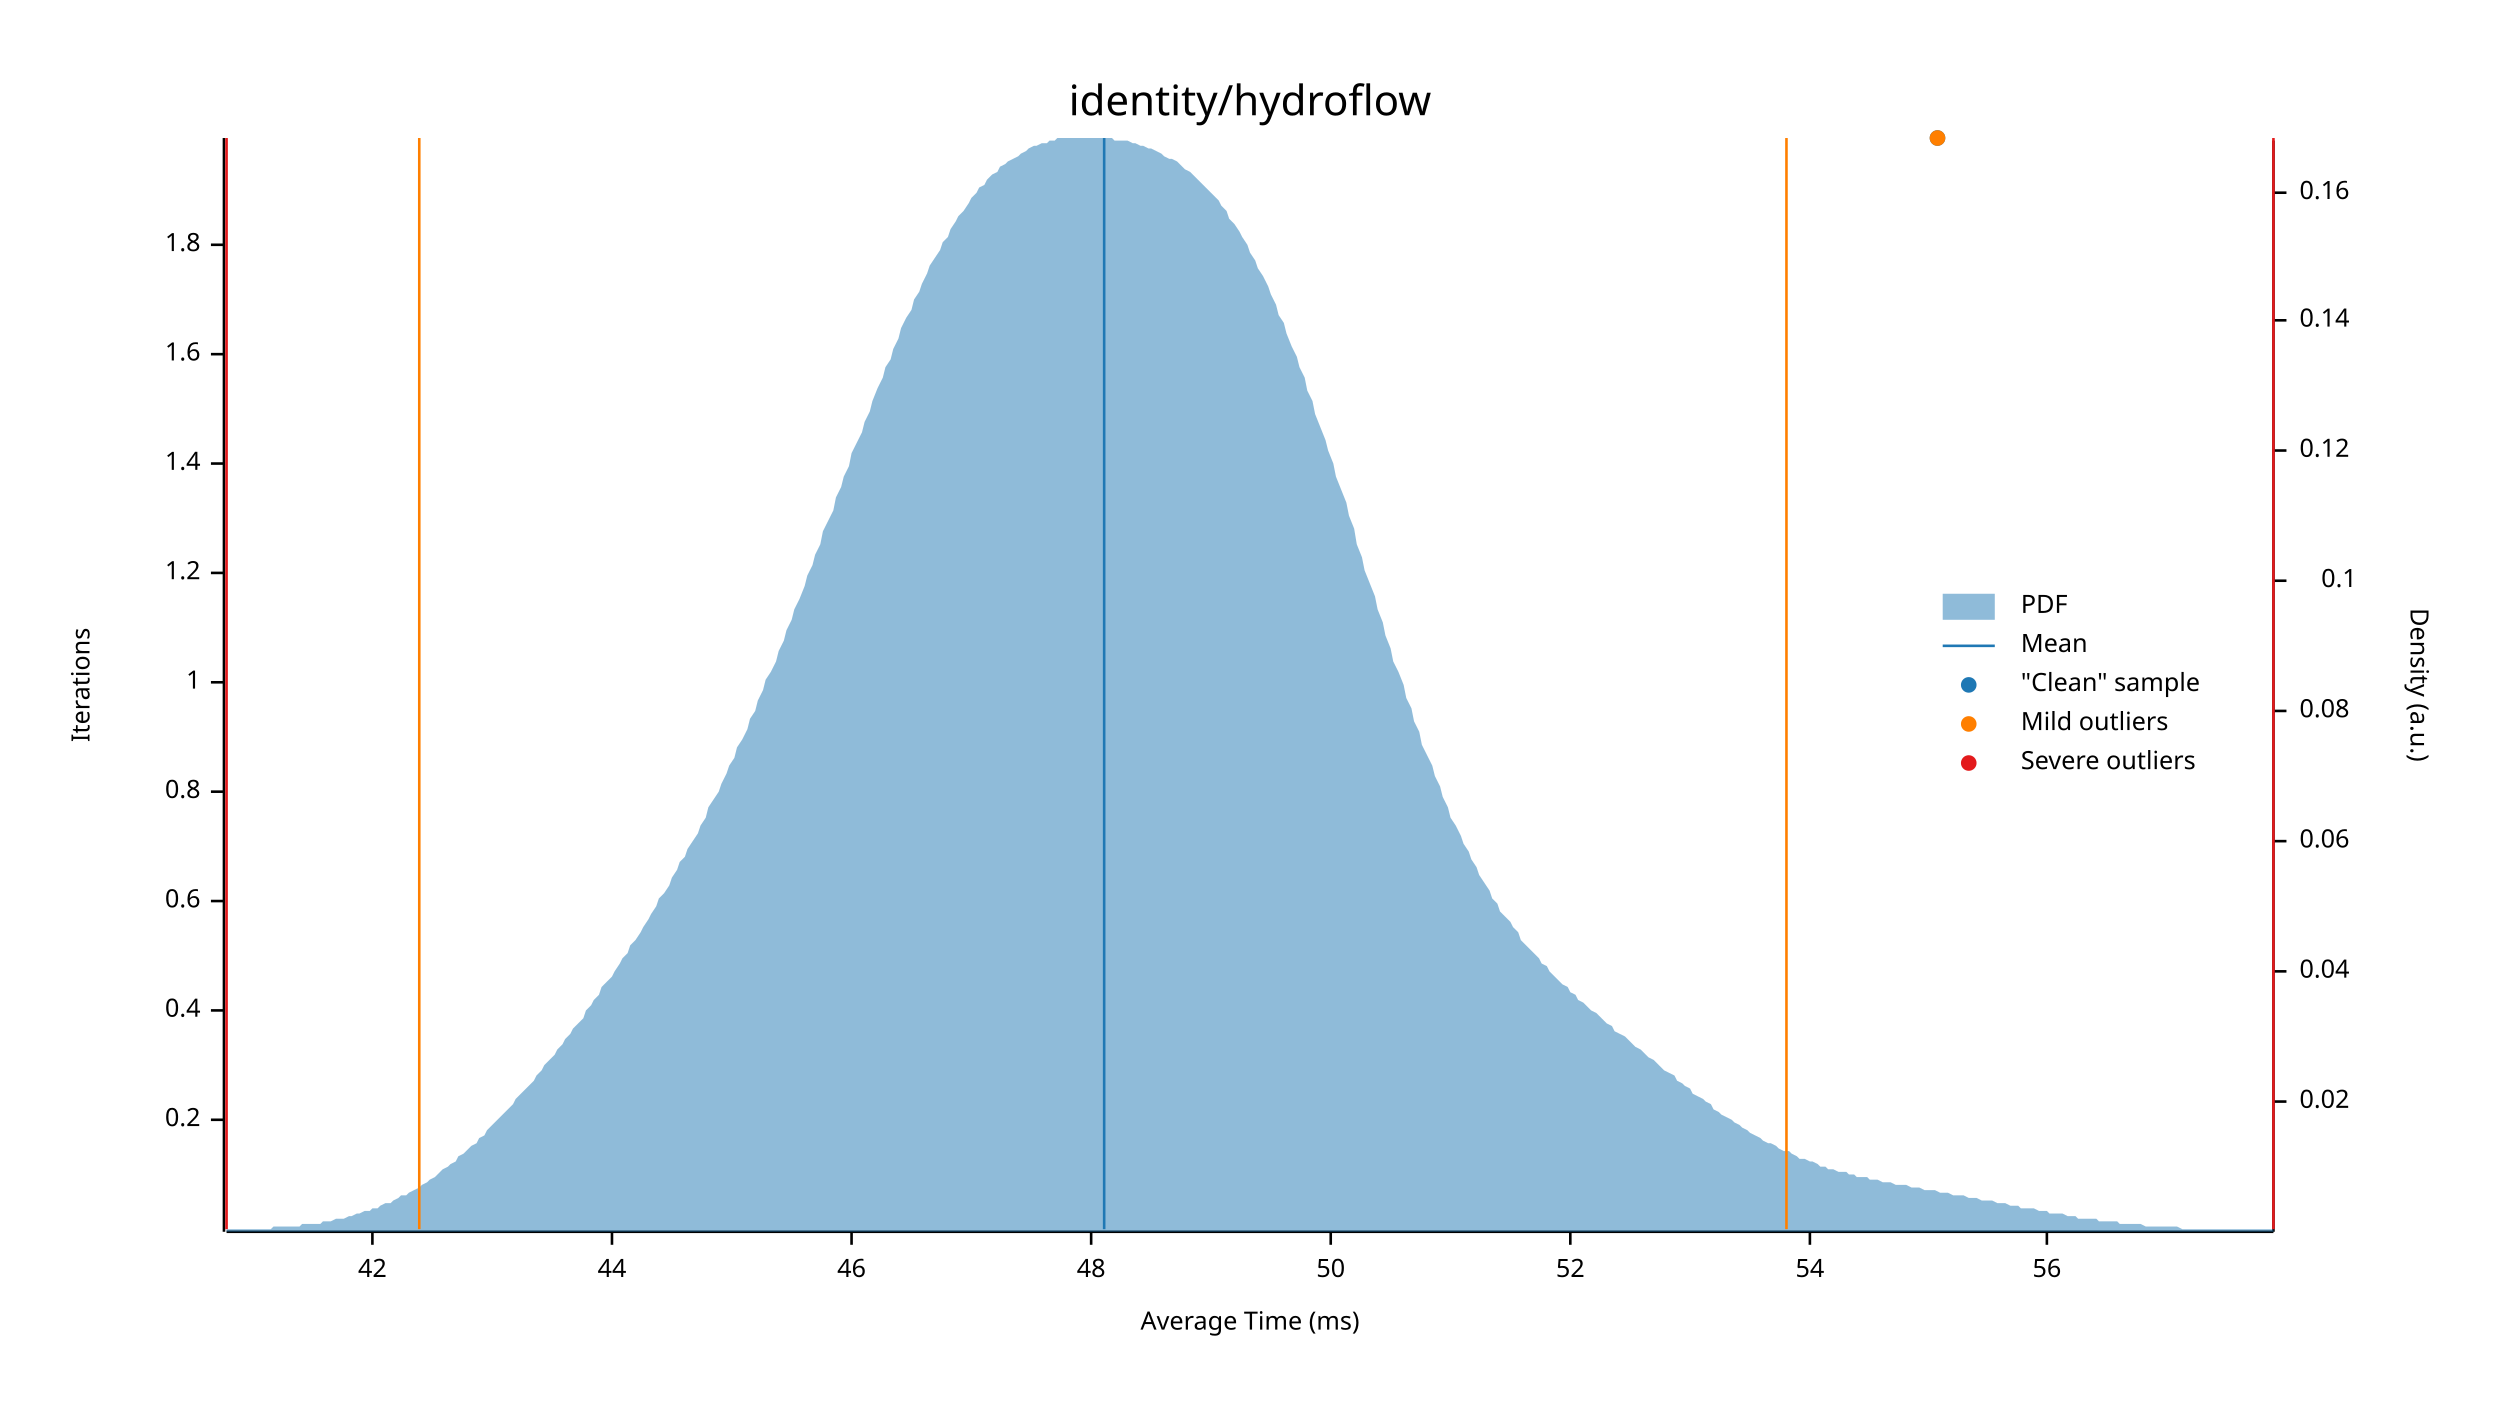
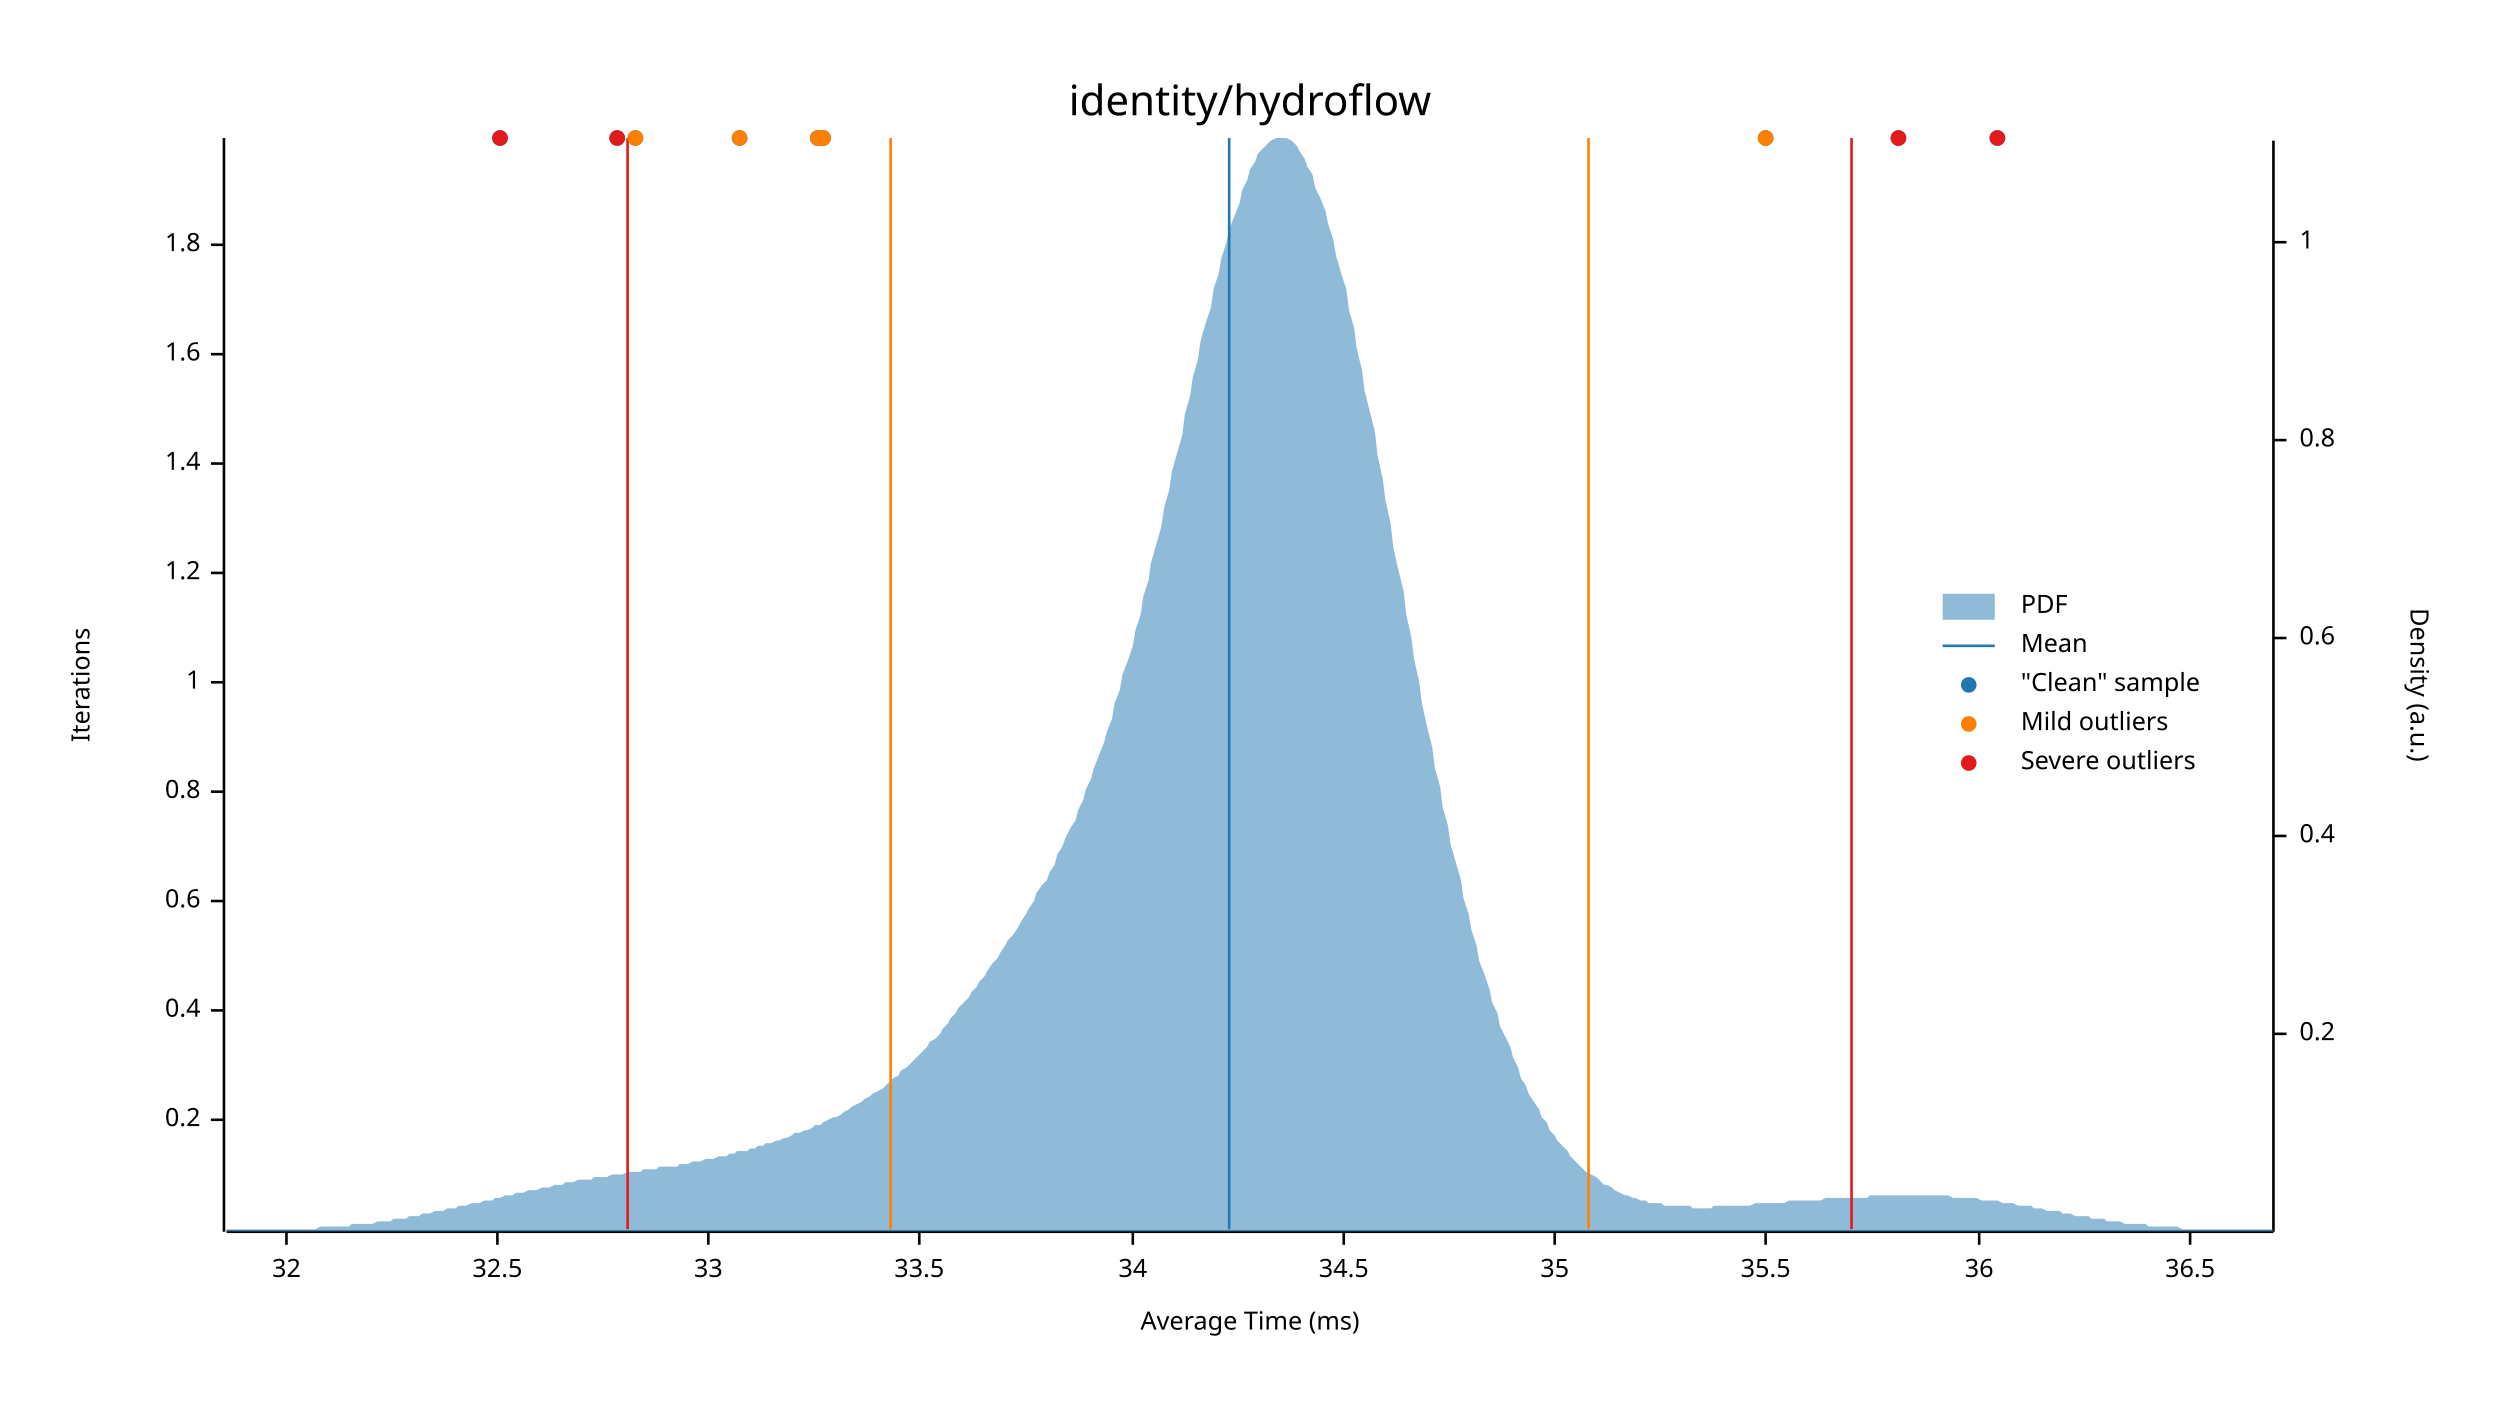
<svg xmlns="http://www.w3.org/2000/svg" width="960" height="540" viewBox="0 0 960 540">
  <text x="480" y="32" dy="0.76em" text-anchor="middle" font-family="sans-serif" font-size="16.129" opacity="1" fill="#000000">
identity/hydroflow
</text>
  <text x="27" y="263" dy="0.76em" text-anchor="middle" font-family="sans-serif" font-size="9.677" opacity="1" fill="#000000" transform="rotate(270, 27, 263)">
Iterations
</text>
  <text x="480" y="513" dy="-0.5ex" text-anchor="middle" font-family="sans-serif" font-size="9.677" opacity="1" fill="#000000">
Average Time (ms)
</text>
  <polyline fill="none" opacity="1" stroke="#000000" stroke-width="1" points="86,53 86,473 " />
  <text x="77" y="430" dy="0.5ex" text-anchor="end" font-family="sans-serif" font-size="9.677" opacity="1" fill="#000000">
0.2
</text>
  <polyline fill="none" opacity="1" stroke="#000000" stroke-width="1" points="81,430 86,430 " />
  <text x="77" y="388" dy="0.5ex" text-anchor="end" font-family="sans-serif" font-size="9.677" opacity="1" fill="#000000">
0.4
</text>
  <polyline fill="none" opacity="1" stroke="#000000" stroke-width="1" points="81,388 86,388 " />
  <text x="77" y="346" dy="0.5ex" text-anchor="end" font-family="sans-serif" font-size="9.677" opacity="1" fill="#000000">
0.6
</text>
  <polyline fill="none" opacity="1" stroke="#000000" stroke-width="1" points="81,346 86,346 " />
  <text x="77" y="304" dy="0.5ex" text-anchor="end" font-family="sans-serif" font-size="9.677" opacity="1" fill="#000000">
0.8
</text>
  <polyline fill="none" opacity="1" stroke="#000000" stroke-width="1" points="81,304 86,304 " />
  <text x="77" y="262" dy="0.5ex" text-anchor="end" font-family="sans-serif" font-size="9.677" opacity="1" fill="#000000">
1
</text>
  <polyline fill="none" opacity="1" stroke="#000000" stroke-width="1" points="81,262 86,262 " />
  <text x="77" y="220" dy="0.5ex" text-anchor="end" font-family="sans-serif" font-size="9.677" opacity="1" fill="#000000">
1.2
</text>
  <polyline fill="none" opacity="1" stroke="#000000" stroke-width="1" points="81,220 86,220 " />
  <text x="77" y="178" dy="0.5ex" text-anchor="end" font-family="sans-serif" font-size="9.677" opacity="1" fill="#000000">
1.4
</text>
  <polyline fill="none" opacity="1" stroke="#000000" stroke-width="1" points="81,178 86,178 " />
  <text x="77" y="136" dy="0.5ex" text-anchor="end" font-family="sans-serif" font-size="9.677" opacity="1" fill="#000000">
1.6
</text>
  <polyline fill="none" opacity="1" stroke="#000000" stroke-width="1" points="81,136 86,136 " />
  <text x="77" y="94" dy="0.5ex" text-anchor="end" font-family="sans-serif" font-size="9.677" opacity="1" fill="#000000">
1.8
</text>
  <polyline fill="none" opacity="1" stroke="#000000" stroke-width="1" points="81,94 86,94 " />
  <polyline fill="none" opacity="1" stroke="#000000" stroke-width="1" points="87,473 873,473 " />
-   <text x="143" y="483" dy="0.76em" text-anchor="middle" font-family="sans-serif" font-size="9.677" opacity="1" fill="#000000">
- 42
+   <text x="110" y="483" dy="0.76em" text-anchor="middle" font-family="sans-serif" font-size="9.677" opacity="1" fill="#000000">
+ 32
</text>
-   <polyline fill="none" opacity="1" stroke="#000000" stroke-width="1" points="143,473 143,478 " />
-   <text x="235" y="483" dy="0.76em" text-anchor="middle" font-family="sans-serif" font-size="9.677" opacity="1" fill="#000000">
- 44
+   <polyline fill="none" opacity="1" stroke="#000000" stroke-width="1" points="110,473 110,478 " />
+   <text x="191" y="483" dy="0.76em" text-anchor="middle" font-family="sans-serif" font-size="9.677" opacity="1" fill="#000000">
+ 32.5
</text>
-   <polyline fill="none" opacity="1" stroke="#000000" stroke-width="1" points="235,473 235,478 " />
-   <text x="327" y="483" dy="0.76em" text-anchor="middle" font-family="sans-serif" font-size="9.677" opacity="1" fill="#000000">
- 46
+   <polyline fill="none" opacity="1" stroke="#000000" stroke-width="1" points="191,473 191,478 " />
+   <text x="272" y="483" dy="0.76em" text-anchor="middle" font-family="sans-serif" font-size="9.677" opacity="1" fill="#000000">
+ 33
</text>
-   <polyline fill="none" opacity="1" stroke="#000000" stroke-width="1" points="327,473 327,478 " />
-   <text x="419" y="483" dy="0.76em" text-anchor="middle" font-family="sans-serif" font-size="9.677" opacity="1" fill="#000000">
- 48
+   <polyline fill="none" opacity="1" stroke="#000000" stroke-width="1" points="272,473 272,478 " />
+   <text x="353" y="483" dy="0.76em" text-anchor="middle" font-family="sans-serif" font-size="9.677" opacity="1" fill="#000000">
+ 33.5
</text>
-   <polyline fill="none" opacity="1" stroke="#000000" stroke-width="1" points="419,473 419,478 " />
-   <text x="511" y="483" dy="0.76em" text-anchor="middle" font-family="sans-serif" font-size="9.677" opacity="1" fill="#000000">
- 50
+   <polyline fill="none" opacity="1" stroke="#000000" stroke-width="1" points="353,473 353,478 " />
+   <text x="435" y="483" dy="0.76em" text-anchor="middle" font-family="sans-serif" font-size="9.677" opacity="1" fill="#000000">
+ 34
</text>
-   <polyline fill="none" opacity="1" stroke="#000000" stroke-width="1" points="511,473 511,478 " />
-   <text x="603" y="483" dy="0.76em" text-anchor="middle" font-family="sans-serif" font-size="9.677" opacity="1" fill="#000000">
- 52
+   <polyline fill="none" opacity="1" stroke="#000000" stroke-width="1" points="435,473 435,478 " />
+   <text x="516" y="483" dy="0.76em" text-anchor="middle" font-family="sans-serif" font-size="9.677" opacity="1" fill="#000000">
+ 34.5
</text>
-   <polyline fill="none" opacity="1" stroke="#000000" stroke-width="1" points="603,473 603,478 " />
-   <text x="695" y="483" dy="0.76em" text-anchor="middle" font-family="sans-serif" font-size="9.677" opacity="1" fill="#000000">
- 54
+   <polyline fill="none" opacity="1" stroke="#000000" stroke-width="1" points="516,473 516,478 " />
+   <text x="597" y="483" dy="0.76em" text-anchor="middle" font-family="sans-serif" font-size="9.677" opacity="1" fill="#000000">
+ 35
</text>
-   <polyline fill="none" opacity="1" stroke="#000000" stroke-width="1" points="695,473 695,478 " />
-   <text x="786" y="483" dy="0.76em" text-anchor="middle" font-family="sans-serif" font-size="9.677" opacity="1" fill="#000000">
- 56
+   <polyline fill="none" opacity="1" stroke="#000000" stroke-width="1" points="597,473 597,478 " />
+   <text x="678" y="483" dy="0.76em" text-anchor="middle" font-family="sans-serif" font-size="9.677" opacity="1" fill="#000000">
+ 35.5
</text>
-   <polyline fill="none" opacity="1" stroke="#000000" stroke-width="1" points="786,473 786,478 " />
+   <polyline fill="none" opacity="1" stroke="#000000" stroke-width="1" points="678,473 678,478 " />
+   <text x="760" y="483" dy="0.76em" text-anchor="middle" font-family="sans-serif" font-size="9.677" opacity="1" fill="#000000">
+ 36
+ </text>
+   <polyline fill="none" opacity="1" stroke="#000000" stroke-width="1" points="760,473 760,478 " />
+   <text x="841" y="483" dy="0.76em" text-anchor="middle" font-family="sans-serif" font-size="9.677" opacity="1" fill="#000000">
+ 36.5
+ </text>
+   <polyline fill="none" opacity="1" stroke="#000000" stroke-width="1" points="841,473 841,478 " />
  <text x="933" y="263" dy="0.76em" text-anchor="middle" font-family="sans-serif" font-size="9.677" opacity="1" fill="#000000" transform="rotate(90, 933, 263)">
Density (a.u.)
</text>
  <polyline fill="none" opacity="1" stroke="#000000" stroke-width="1" points="873,54 873,473 " />
-   <text x="883" y="423" dy="0.5ex" text-anchor="start" font-family="sans-serif" font-size="9.677" opacity="1" fill="#000000">
- 0.02
+   <text x="883" y="397" dy="0.5ex" text-anchor="start" font-family="sans-serif" font-size="9.677" opacity="1" fill="#000000">
+ 0.2
</text>
-   <polyline fill="none" opacity="1" stroke="#000000" stroke-width="1" points="873,423 878,423 " />
-   <text x="883" y="373" dy="0.5ex" text-anchor="start" font-family="sans-serif" font-size="9.677" opacity="1" fill="#000000">
- 0.04
+   <polyline fill="none" opacity="1" stroke="#000000" stroke-width="1" points="873,397 878,397 " />
+   <text x="883" y="321" dy="0.5ex" text-anchor="start" font-family="sans-serif" font-size="9.677" opacity="1" fill="#000000">
+ 0.4
</text>
-   <polyline fill="none" opacity="1" stroke="#000000" stroke-width="1" points="873,373 878,373 " />
-   <text x="883" y="323" dy="0.5ex" text-anchor="start" font-family="sans-serif" font-size="9.677" opacity="1" fill="#000000">
- 0.06
+   <polyline fill="none" opacity="1" stroke="#000000" stroke-width="1" points="873,321 878,321 " />
+   <text x="883" y="245" dy="0.5ex" text-anchor="start" font-family="sans-serif" font-size="9.677" opacity="1" fill="#000000">
+ 0.6
</text>
-   <polyline fill="none" opacity="1" stroke="#000000" stroke-width="1" points="873,323 878,323 " />
-   <text x="883" y="273" dy="0.5ex" text-anchor="start" font-family="sans-serif" font-size="9.677" opacity="1" fill="#000000">
- 0.08
+   <polyline fill="none" opacity="1" stroke="#000000" stroke-width="1" points="873,245 878,245 " />
+   <text x="883" y="169" dy="0.5ex" text-anchor="start" font-family="sans-serif" font-size="9.677" opacity="1" fill="#000000">
+ 0.8
</text>
-   <polyline fill="none" opacity="1" stroke="#000000" stroke-width="1" points="873,273 878,273 " />
-   <text x="905" y="223" dy="0.5ex" text-anchor="end" font-family="sans-serif" font-size="9.677" opacity="1" fill="#000000">
- 0.1
+   <polyline fill="none" opacity="1" stroke="#000000" stroke-width="1" points="873,169 878,169 " />
+   <text x="883" y="93" dy="0.5ex" text-anchor="start" font-family="sans-serif" font-size="9.677" opacity="1" fill="#000000">
+ 1
</text>
-   <polyline fill="none" opacity="1" stroke="#000000" stroke-width="1" points="873,223 878,223 " />
-   <text x="883" y="173" dy="0.5ex" text-anchor="start" font-family="sans-serif" font-size="9.677" opacity="1" fill="#000000">
- 0.12
- </text>
-   <polyline fill="none" opacity="1" stroke="#000000" stroke-width="1" points="873,173 878,173 " />
-   <text x="883" y="123" dy="0.5ex" text-anchor="start" font-family="sans-serif" font-size="9.677" opacity="1" fill="#000000">
- 0.14
- </text>
-   <polyline fill="none" opacity="1" stroke="#000000" stroke-width="1" points="873,123 878,123 " />
-   <text x="883" y="74" dy="0.5ex" text-anchor="start" font-family="sans-serif" font-size="9.677" opacity="1" fill="#000000">
- 0.16
- </text>
-   <polyline fill="none" opacity="1" stroke="#000000" stroke-width="1" points="873,74 878,74 " />
-   <polygon opacity="0.5" fill="#1F78B4" points="87,472 88,472 90,472 91,472 93,472 94,472 96,472 98,472 99,472 101,472 102,472 104,472 105,471 107,471 109,471 110,471 112,471 113,471 115,471 116,470 118,470 120,470 121,470 123,470 124,469 126,469 127,469 129,468 131,468 132,468 134,467 135,467 137,466 138,466 140,465 142,465 143,464 145,464 146,463 148,462 150,462 151,461 153,460 154,459 156,459 157,458 159,457 161,456 162,455 164,454 165,453 167,452 168,451 170,449 172,448 173,447 175,446 176,444 178,443 179,442 181,440 183,439 184,437 186,436 187,434 189,432 190,431 192,429 194,427 195,426 197,424 198,422 200,420 201,419 203,417 205,415 206,413 208,411 209,409 211,407 213,405 214,403 216,401 217,399 219,397 220,395 222,393 224,391 225,388 227,386 228,384 230,382 231,379 233,377 235,375 236,373 238,370 239,368 241,366 242,363 244,361 246,358 247,356 249,353 250,351 252,348 253,345 255,343 257,340 258,337 260,334 261,331 263,329 264,326 266,323 268,320 269,317 271,314 272,310 274,307 276,304 277,301 279,297 280,294 282,291 283,287 285,284 287,280 288,276 290,273 291,269 293,265 294,261 296,258 298,254 299,250 301,246 302,242 304,238 305,234 307,230 309,225 310,221 312,217 313,213 315,209 316,204 318,200 320,196 321,191 323,187 324,183 326,179 327,174 329,170 331,166 332,162 334,158 335,154 337,149 339,145 340,141 342,138 343,134 345,130 346,126 348,122 350,119 351,115 353,112 354,109 356,105 357,102 359,99 361,96 362,93 364,91 365,88 367,85 368,83 370,81 372,78 373,76 375,74 376,72 378,71 379,69 381,67 383,66 384,64 386,63 387,62 389,61 391,60 392,59 394,58 395,57 397,56 398,56 400,55 402,55 403,54 405,54 406,53 408,53 409,53 411,53 413,53 414,53 416,53 417,53 419,53 420,53 422,53 424,53 425,53 427,53 428,54 430,54 431,54 433,54 435,55 436,55 438,56 439,56 441,57 442,57 444,58 446,59 447,60 449,61 450,61 452,62 454,64 455,65 457,66 458,67 460,69 461,70 463,72 465,74 466,75 468,77 469,79 471,81 472,84 474,86 476,89 477,91 479,94 480,97 482,100 483,103 485,106 487,110 488,113 490,117 491,121 493,124 494,128 496,133 498,137 499,141 501,145 502,150 504,154 505,159 507,164 509,169 510,173 512,178 513,183 515,188 517,193 518,198 520,203 521,209 523,214 524,219 526,224 528,229 529,234 531,239 532,244 534,249 535,254 537,258 539,263 540,268 542,272 543,277 545,281 546,286 548,290 550,294 551,298 553,302 554,306 556,310 557,314 559,317 561,321 562,324 564,327 565,330 567,333 568,336 570,339 572,342 573,345 575,347 576,350 578,352 580,354 581,356 583,358 584,361 586,363 587,364 589,366 591,368 592,370 594,371 595,373 597,375 598,376 600,378 602,379 603,381 605,382 606,384 608,385 609,386 611,388 613,389 614,390 616,392 617,393 619,394 620,396 622,397 624,398 625,399 627,401 628,402 630,403 632,405 633,406 635,407 636,408 638,410 639,411 641,412 643,413 644,415 646,416 647,417 649,418 650,420 652,421 654,422 655,423 657,424 658,426 660,427 661,428 663,429 665,430 666,431 668,432 669,433 671,434 672,435 674,436 676,437 677,438 679,439 680,439 682,440 683,441 685,442 687,442 688,443 690,444 691,445 693,445 695,446 696,446 698,447 699,448 701,448 702,449 704,449 706,450 707,450 709,450 710,451 712,451 713,452 715,452 717,452 718,453 720,453 721,453 723,454 724,454 726,454 728,455 729,455 731,455 732,455 734,456 735,456 737,456 739,457 740,457 742,457 743,457 745,458 746,458 748,458 750,459 751,459 753,459 754,459 756,460 758,460 759,460 761,461 762,461 764,461 765,461 767,462 769,462 770,462 772,463 773,463 775,463 776,464 778,464 780,464 781,464 783,465 784,465 786,465 787,466 789,466 791,466 792,466 794,467 795,467 797,467 798,468 800,468 802,468 803,468 805,468 806,469 808,469 809,469 811,469 813,469 814,470 816,470 817,470 819,470 821,470 822,470 824,471 825,471 827,471 828,471 830,471 832,471 833,471 835,471 836,471 838,472 839,472 841,472 843,472 844,472 846,472 847,472 849,472 850,472 852,472 854,472 855,472 857,472 858,472 860,472 861,472 863,472 865,472 866,472 868,472 869,472 871,472 873,472 873,473 87,473 " />
-   <polyline fill="none" opacity="1" stroke="#1F78B4" stroke-width="1" points="424,472 424,53 " />
-   <polyline fill="none" opacity="1" stroke="#FF7F00" stroke-width="1" points="161,472 161,53 " />
-   <polyline fill="none" opacity="1" stroke="#FF7F00" stroke-width="1" points="686,472 686,53 " />
-   <polyline fill="none" opacity="1" stroke="#E31A1C" stroke-width="1" points="87,472 87,53 " />
-   <polyline fill="none" opacity="1" stroke="#E31A1C" stroke-width="1" points="873,472 873,53 " />
-   <circle cx="744" cy="53" r="3" opacity="1" fill="#1F78B4" stroke="none" stroke-width="1" />
-   <circle cx="744" cy="53" r="3" opacity="1" fill="#FF7F00" stroke="none" stroke-width="1" />
+   <polyline fill="none" opacity="1" stroke="#000000" stroke-width="1" points="873,93 878,93 " />
+   <polygon opacity="0.5" fill="#1F78B4" points="87,472 88,472 90,472 91,472 93,472 94,472 96,472 98,472 99,472 101,472 102,472 104,472 105,472 107,472 109,472 110,472 112,472 113,472 115,472 116,472 118,472 120,472 121,472 123,471 124,471 126,471 127,471 129,471 131,471 132,471 134,471 135,470 137,470 138,470 140,470 142,470 143,470 145,469 146,469 148,469 150,469 151,468 153,468 154,468 156,468 157,467 159,467 161,467 162,466 164,466 165,466 167,465 168,465 170,465 172,464 173,464 175,464 176,463 178,463 179,463 181,462 183,462 184,462 186,461 187,461 189,461 190,460 192,460 194,459 195,459 197,459 198,458 200,458 201,458 203,457 205,457 206,457 208,456 209,456 211,456 213,455 214,455 216,455 217,454 219,454 220,454 222,453 224,453 225,453 227,453 228,452 230,452 231,452 233,452 235,451 236,451 238,451 239,451 241,450 242,450 244,450 246,450 247,449 249,449 250,449 252,449 253,448 255,448 257,448 258,448 260,448 261,447 263,447 264,447 266,446 268,446 269,446 271,445 272,445 274,445 276,444 277,444 279,444 280,443 282,443 283,442 285,442 287,442 288,441 290,441 291,440 293,440 294,439 296,439 298,438 299,438 301,437 302,437 304,436 305,435 307,435 309,434 310,434 312,433 313,432 315,432 316,431 318,430 320,429 321,429 323,428 324,427 326,426 327,425 329,424 331,423 332,422 334,421 335,420 337,419 339,418 340,417 342,415 343,414 345,413 346,411 348,410 350,408 351,407 353,405 354,404 356,402 357,400 359,399 361,397 362,395 364,393 365,391 367,389 368,387 370,385 372,383 373,381 375,379 376,377 378,375 379,373 381,370 383,368 384,366 386,363 387,361 389,359 391,356 392,354 394,351 395,349 397,346 398,343 400,340 402,338 403,335 405,332 406,328 408,325 409,322 411,318 413,315 414,311 416,307 417,303 419,299 420,295 422,290 424,285 425,281 427,276 428,270 430,265 431,259 433,254 435,248 436,242 438,236 439,229 441,223 442,216 444,209 446,202 447,195 449,188 450,181 452,174 454,167 455,159 457,152 458,145 460,138 461,131 463,124 465,118 466,111 468,105 469,99 471,93 472,88 474,83 476,78 477,73 479,69 480,65 482,62 483,59 485,57 487,55 488,54 490,53 491,53 493,53 494,53 496,54 498,56 499,58 501,61 502,64 504,67 505,72 507,76 509,81 510,86 512,92 513,98 515,105 517,111 518,119 520,126 521,134 523,142 524,150 526,158 528,166 529,175 531,184 532,192 534,201 535,210 537,219 539,227 540,236 542,245 543,253 545,262 546,270 548,279 550,287 551,295 553,302 554,310 556,317 557,324 559,331 561,338 562,345 564,351 565,357 567,363 568,369 570,374 572,380 573,385 575,389 576,394 578,398 580,402 581,406 583,410 584,414 586,417 587,420 589,423 591,426 592,429 594,431 595,434 597,436 598,438 600,440 602,442 603,444 605,446 606,447 608,449 609,450 611,451 613,452 614,453 616,455 617,455 619,456 620,457 622,458 624,459 625,459 627,460 628,460 630,461 632,461 633,462 635,462 636,462 638,462 639,463 641,463 643,463 644,463 646,463 647,463 649,463 650,464 652,464 654,464 655,464 657,464 658,463 660,463 661,463 663,463 665,463 666,463 668,463 669,463 671,463 672,463 674,462 676,462 677,462 679,462 680,462 682,462 683,462 685,462 687,461 688,461 690,461 691,461 693,461 695,461 696,461 698,461 699,461 701,460 702,460 704,460 706,460 707,460 709,460 710,460 712,460 713,460 715,460 717,460 718,459 720,459 721,459 723,459 724,459 726,459 728,459 729,459 731,459 732,459 734,459 735,459 737,459 739,459 740,459 742,459 743,459 745,459 746,459 748,459 750,460 751,460 753,460 754,460 756,460 758,460 759,460 761,461 762,461 764,461 765,461 767,461 769,462 770,462 772,462 773,462 775,463 776,463 778,463 780,463 781,464 783,464 784,464 786,465 787,465 789,465 791,465 792,466 794,466 795,466 797,467 798,467 800,467 802,467 803,468 805,468 806,468 808,468 809,469 811,469 813,469 814,469 816,470 817,470 819,470 821,470 822,470 824,470 825,471 827,471 828,471 830,471 832,471 833,471 835,471 836,471 838,472 839,472 841,472 843,472 844,472 846,472 847,472 849,472 850,472 852,472 854,472 855,472 857,472 858,472 860,472 861,472 863,472 865,472 866,472 868,472 869,472 871,472 873,472 873,473 87,473 " />
+   <polyline fill="none" opacity="1" stroke="#1F78B4" stroke-width="1" points="472,472 472,53 " />
+   <polyline fill="none" opacity="1" stroke="#FF7F00" stroke-width="1" points="342,472 342,53 " />
+   <polyline fill="none" opacity="1" stroke="#FF7F00" stroke-width="1" points="610,472 610,53 " />
+   <polyline fill="none" opacity="1" stroke="#E31A1C" stroke-width="1" points="241,472 241,53 " />
+   <polyline fill="none" opacity="1" stroke="#E31A1C" stroke-width="1" points="711,472 711,53 " />
+   <circle cx="767" cy="53" r="3" opacity="1" fill="#1F78B4" stroke="none" stroke-width="1" />
+   <circle cx="678" cy="53" r="3" opacity="1" fill="#1F78B4" stroke="none" stroke-width="1" />
+   <circle cx="729" cy="53" r="3" opacity="1" fill="#1F78B4" stroke="none" stroke-width="1" />
+   <circle cx="192" cy="53" r="3" opacity="1" fill="#1F78B4" stroke="none" stroke-width="1" />
+   <circle cx="316" cy="53" r="3" opacity="1" fill="#1F78B4" stroke="none" stroke-width="1" />
+   <circle cx="284" cy="53" r="3" opacity="1" fill="#1F78B4" stroke="none" stroke-width="1" />
+   <circle cx="237" cy="53" r="3" opacity="1" fill="#1F78B4" stroke="none" stroke-width="1" />
+   <circle cx="316" cy="53" r="3" opacity="1" fill="#1F78B4" stroke="none" stroke-width="1" />
+   <circle cx="314" cy="53" r="3" opacity="1" fill="#1F78B4" stroke="none" stroke-width="1" />
+   <circle cx="244" cy="53" r="3" opacity="1" fill="#1F78B4" stroke="none" stroke-width="1" />
+   <circle cx="678" cy="53" r="3" opacity="1" fill="#FF7F00" stroke="none" stroke-width="1" />
+   <circle cx="316" cy="53" r="3" opacity="1" fill="#FF7F00" stroke="none" stroke-width="1" />
+   <circle cx="284" cy="53" r="3" opacity="1" fill="#FF7F00" stroke="none" stroke-width="1" />
+   <circle cx="316" cy="53" r="3" opacity="1" fill="#FF7F00" stroke="none" stroke-width="1" />
+   <circle cx="314" cy="53" r="3" opacity="1" fill="#FF7F00" stroke="none" stroke-width="1" />
+   <circle cx="244" cy="53" r="3" opacity="1" fill="#FF7F00" stroke="none" stroke-width="1" />
+   <circle cx="767" cy="53" r="3" opacity="1" fill="#E31A1C" stroke="none" stroke-width="1" />
+   <circle cx="729" cy="53" r="3" opacity="1" fill="#E31A1C" stroke="none" stroke-width="1" />
+   <circle cx="192" cy="53" r="3" opacity="1" fill="#E31A1C" stroke="none" stroke-width="1" />
+   <circle cx="237" cy="53" r="3" opacity="1" fill="#E31A1C" stroke="none" stroke-width="1" />
  <text x="776" y="228" dy="0.76em" text-anchor="start" font-family="sans-serif" font-size="9.677" opacity="1" fill="#000000">
PDF
</text>
  <text x="776" y="243" dy="0.76em" text-anchor="start" font-family="sans-serif" font-size="9.677" opacity="1" fill="#000000">
Mean
</text>
  <text x="776" y="258" dy="0.76em" text-anchor="start" font-family="sans-serif" font-size="9.677" opacity="1" fill="#000000">
"Clean" sample
</text>
  <text x="776" y="273" dy="0.76em" text-anchor="start" font-family="sans-serif" font-size="9.677" opacity="1" fill="#000000">
Mild outliers
</text>
  <text x="776" y="288" dy="0.76em" text-anchor="start" font-family="sans-serif" font-size="9.677" opacity="1" fill="#000000">
Severe outliers
</text>
  <rect x="746" y="228" width="20" height="10" opacity="0.5" fill="#1F78B4" stroke="none" />
  <polyline fill="none" opacity="1" stroke="#1F78B4" stroke-width="1" points="746,248 766,248 " />
  <circle cx="756" cy="263" r="3" opacity="1" fill="#1F78B4" stroke="none" stroke-width="1" />
  <circle cx="756" cy="278" r="3" opacity="1" fill="#FF7F00" stroke="none" stroke-width="1" />
  <circle cx="756" cy="293" r="3" opacity="1" fill="#E31A1C" stroke="none" stroke-width="1" />
</svg>
